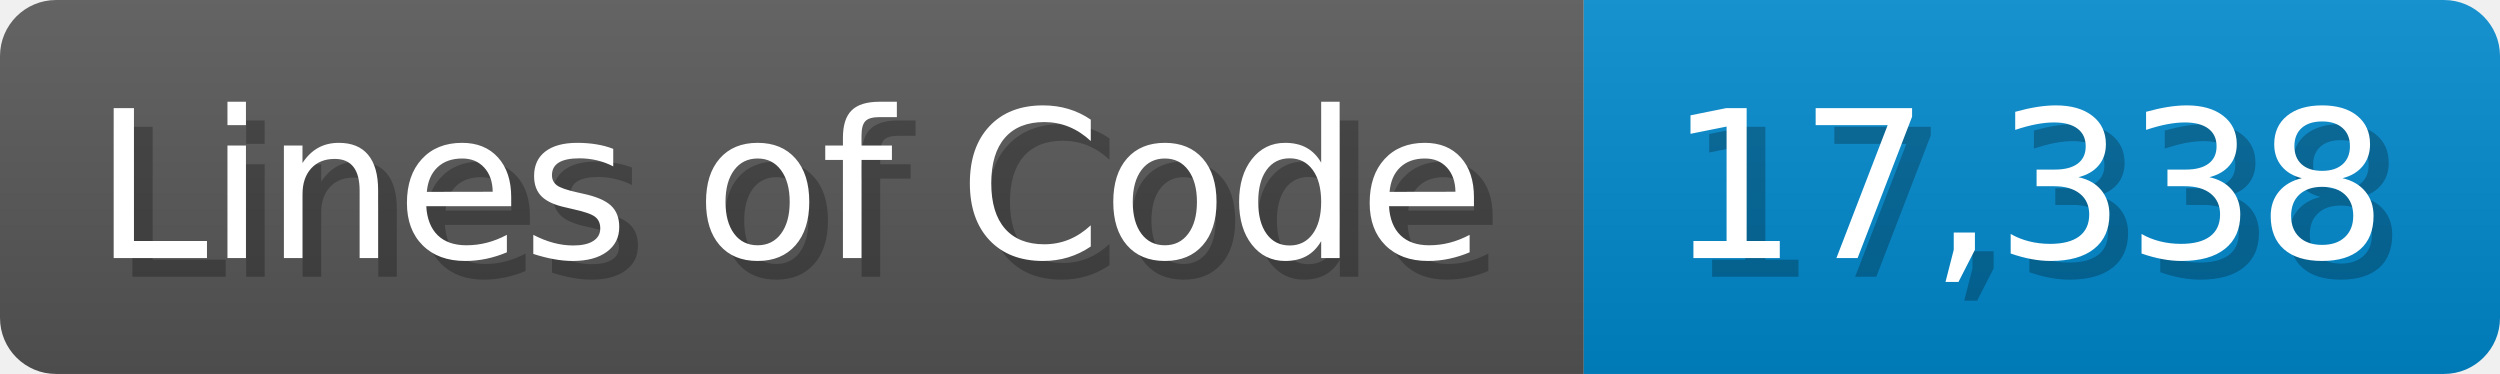
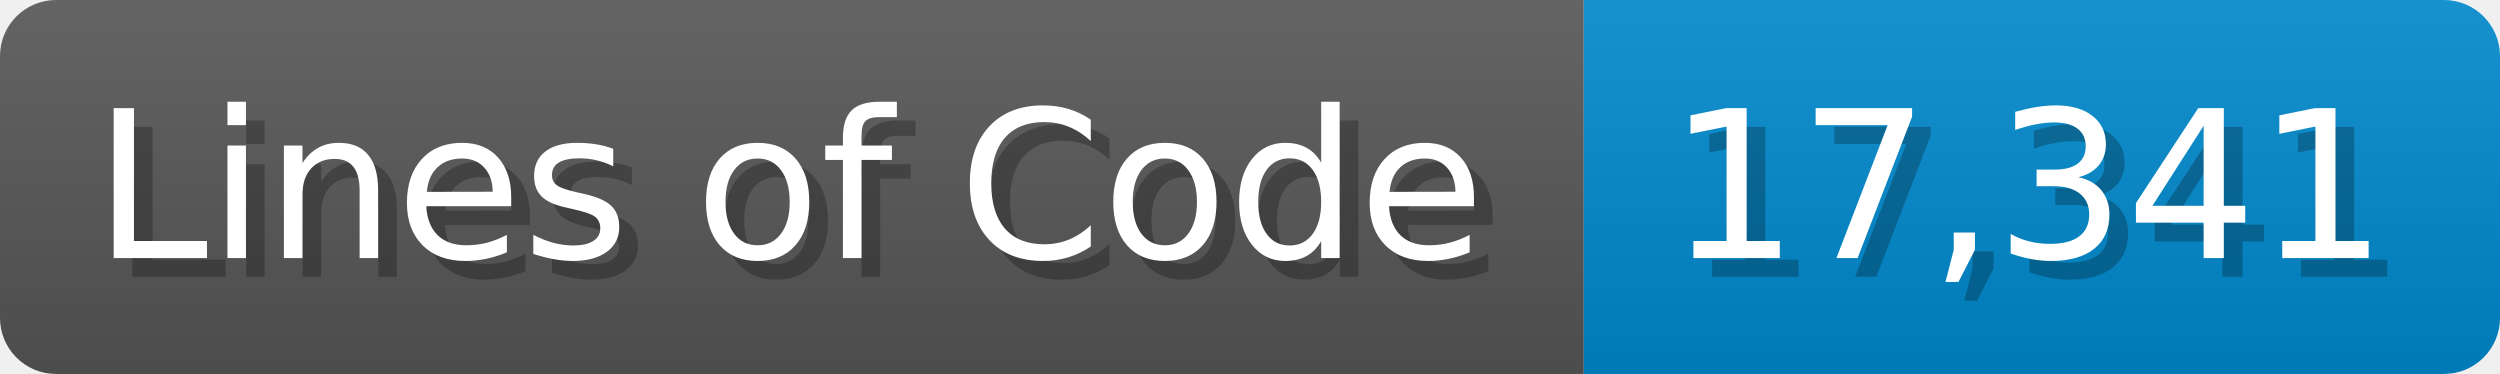
<svg xmlns="http://www.w3.org/2000/svg" width="133.7" height="20" viewBox="0 0 1337 200">
  <linearGradient id="a" x2="0" y2="100%">
    <stop offset="0" stop-opacity=".1" stop-color="#EEE" />
    <stop offset="1" stop-opacity=".1" />
  </linearGradient>
  <mask id="m">
    <rect width="1337" height="200" rx="30" fill="#FFF" />
  </mask>
  <g mask="url(#m)">
    <rect width="847" height="200" fill="#555" />
    <rect width="490" height="200" fill="#08C" x="847" />
    <rect width="1337" height="200" fill="url(#a)" />
  </g>
  <g fill="#fff" text-anchor="start" font-family="Verdana,DejaVu Sans,sans-serif" font-size="110">
    <text x="60" y="148" textLength="747" fill="#000" opacity="0.25">Lines of Code</text>
    <text x="50" y="138" textLength="747">Lines of Code</text>
-     <text x="902" y="148" textLength="390" fill="#000" opacity="0.25">17,338</text>
-     <text x="892" y="138" textLength="390">17,338</text>
+     <text x="902" y="148" textLength="390" fill="#000" opacity="0.25">17,341</text>
+     <text x="892" y="138" textLength="390">17,341</text>
  </g>
</svg>
